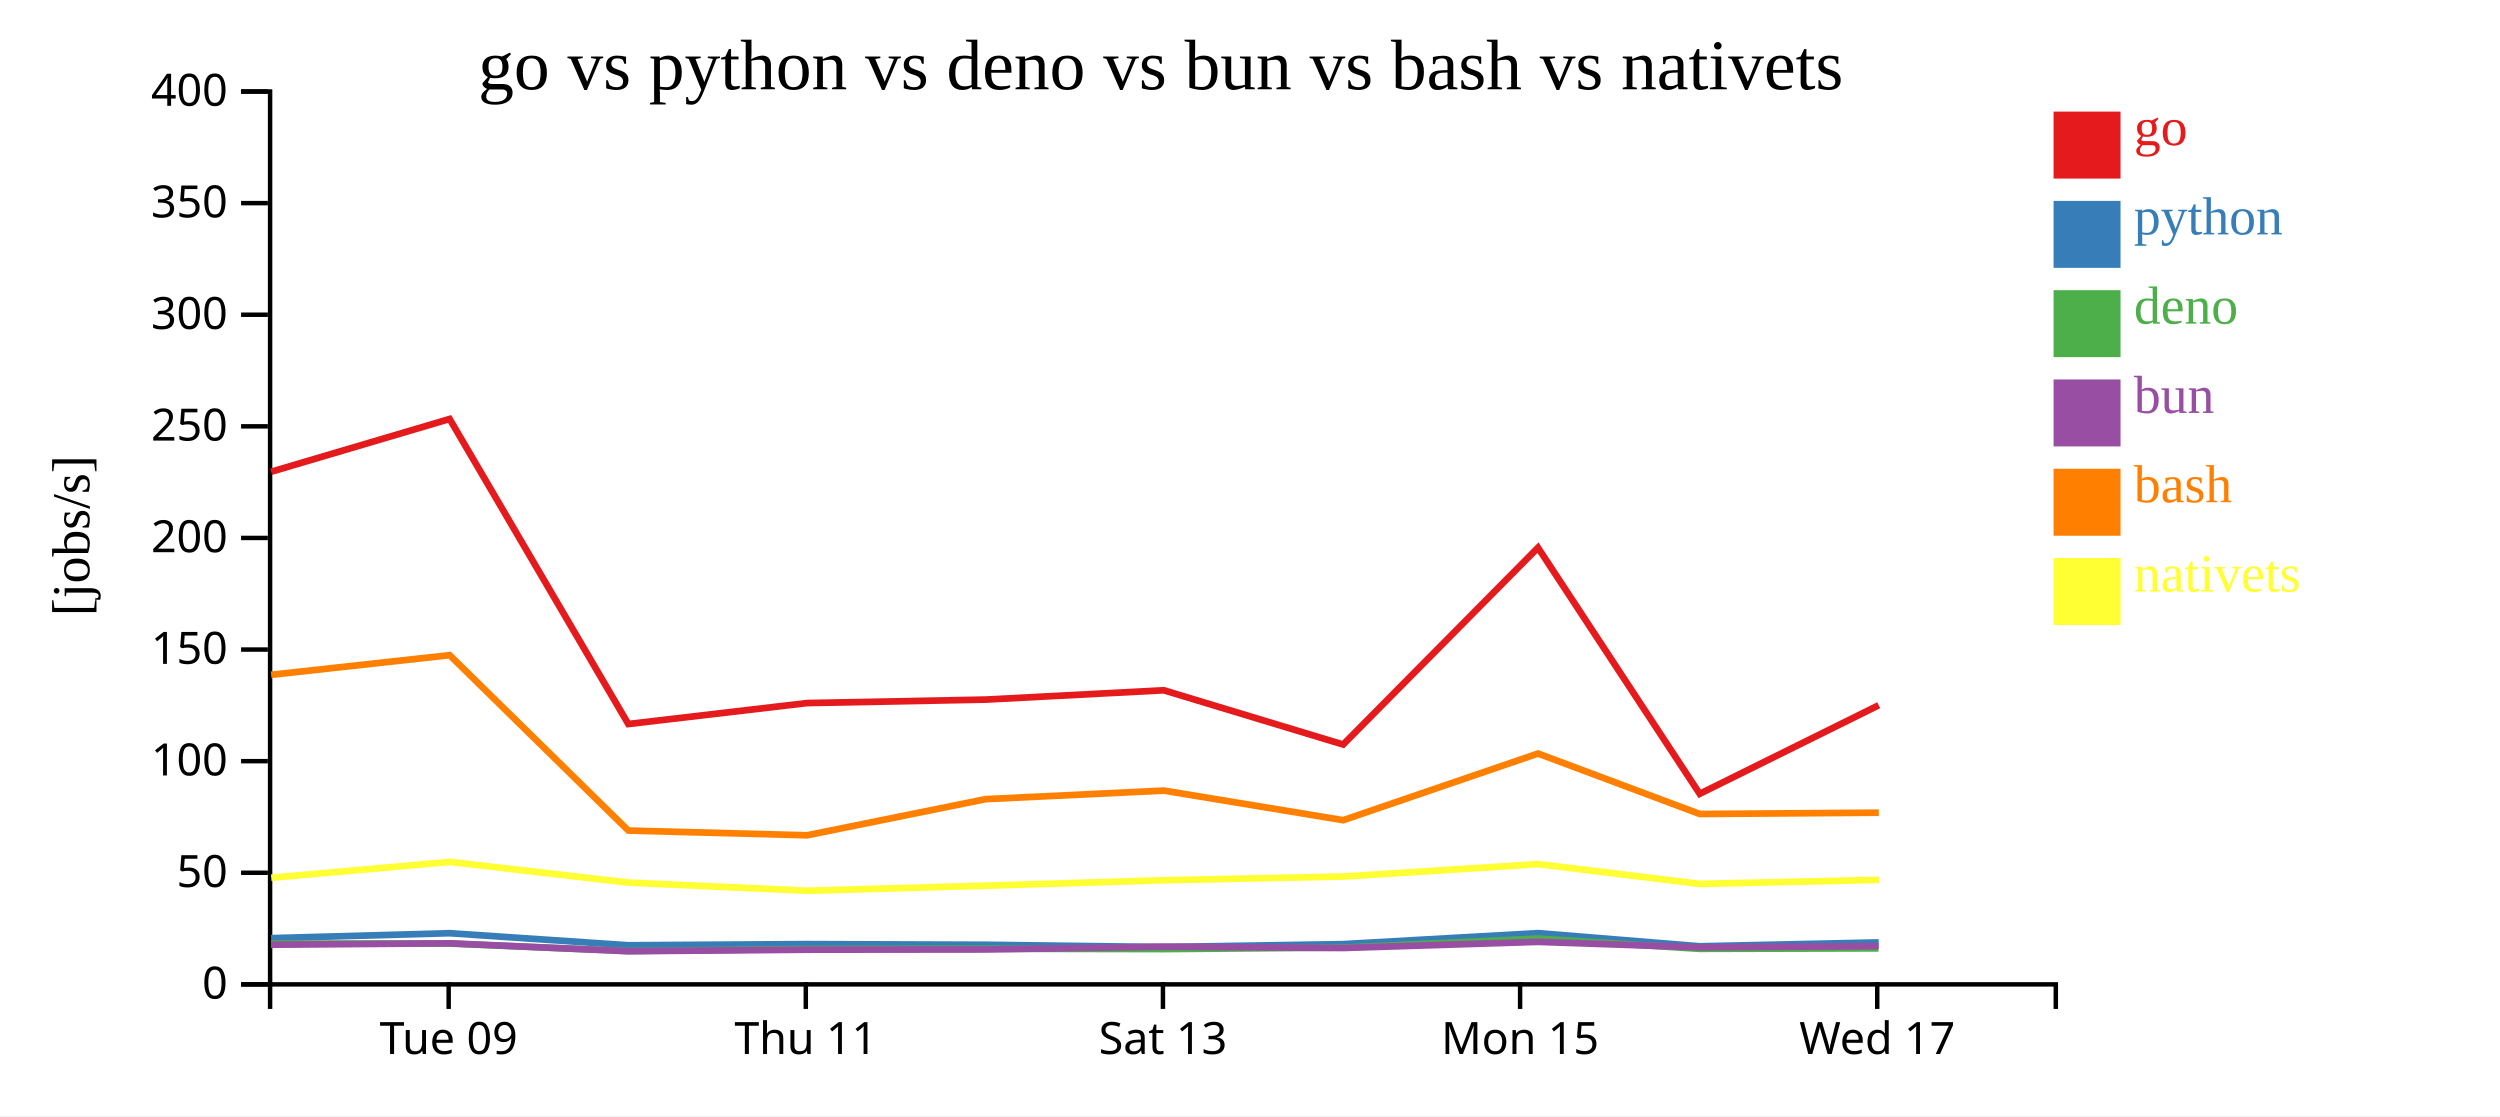
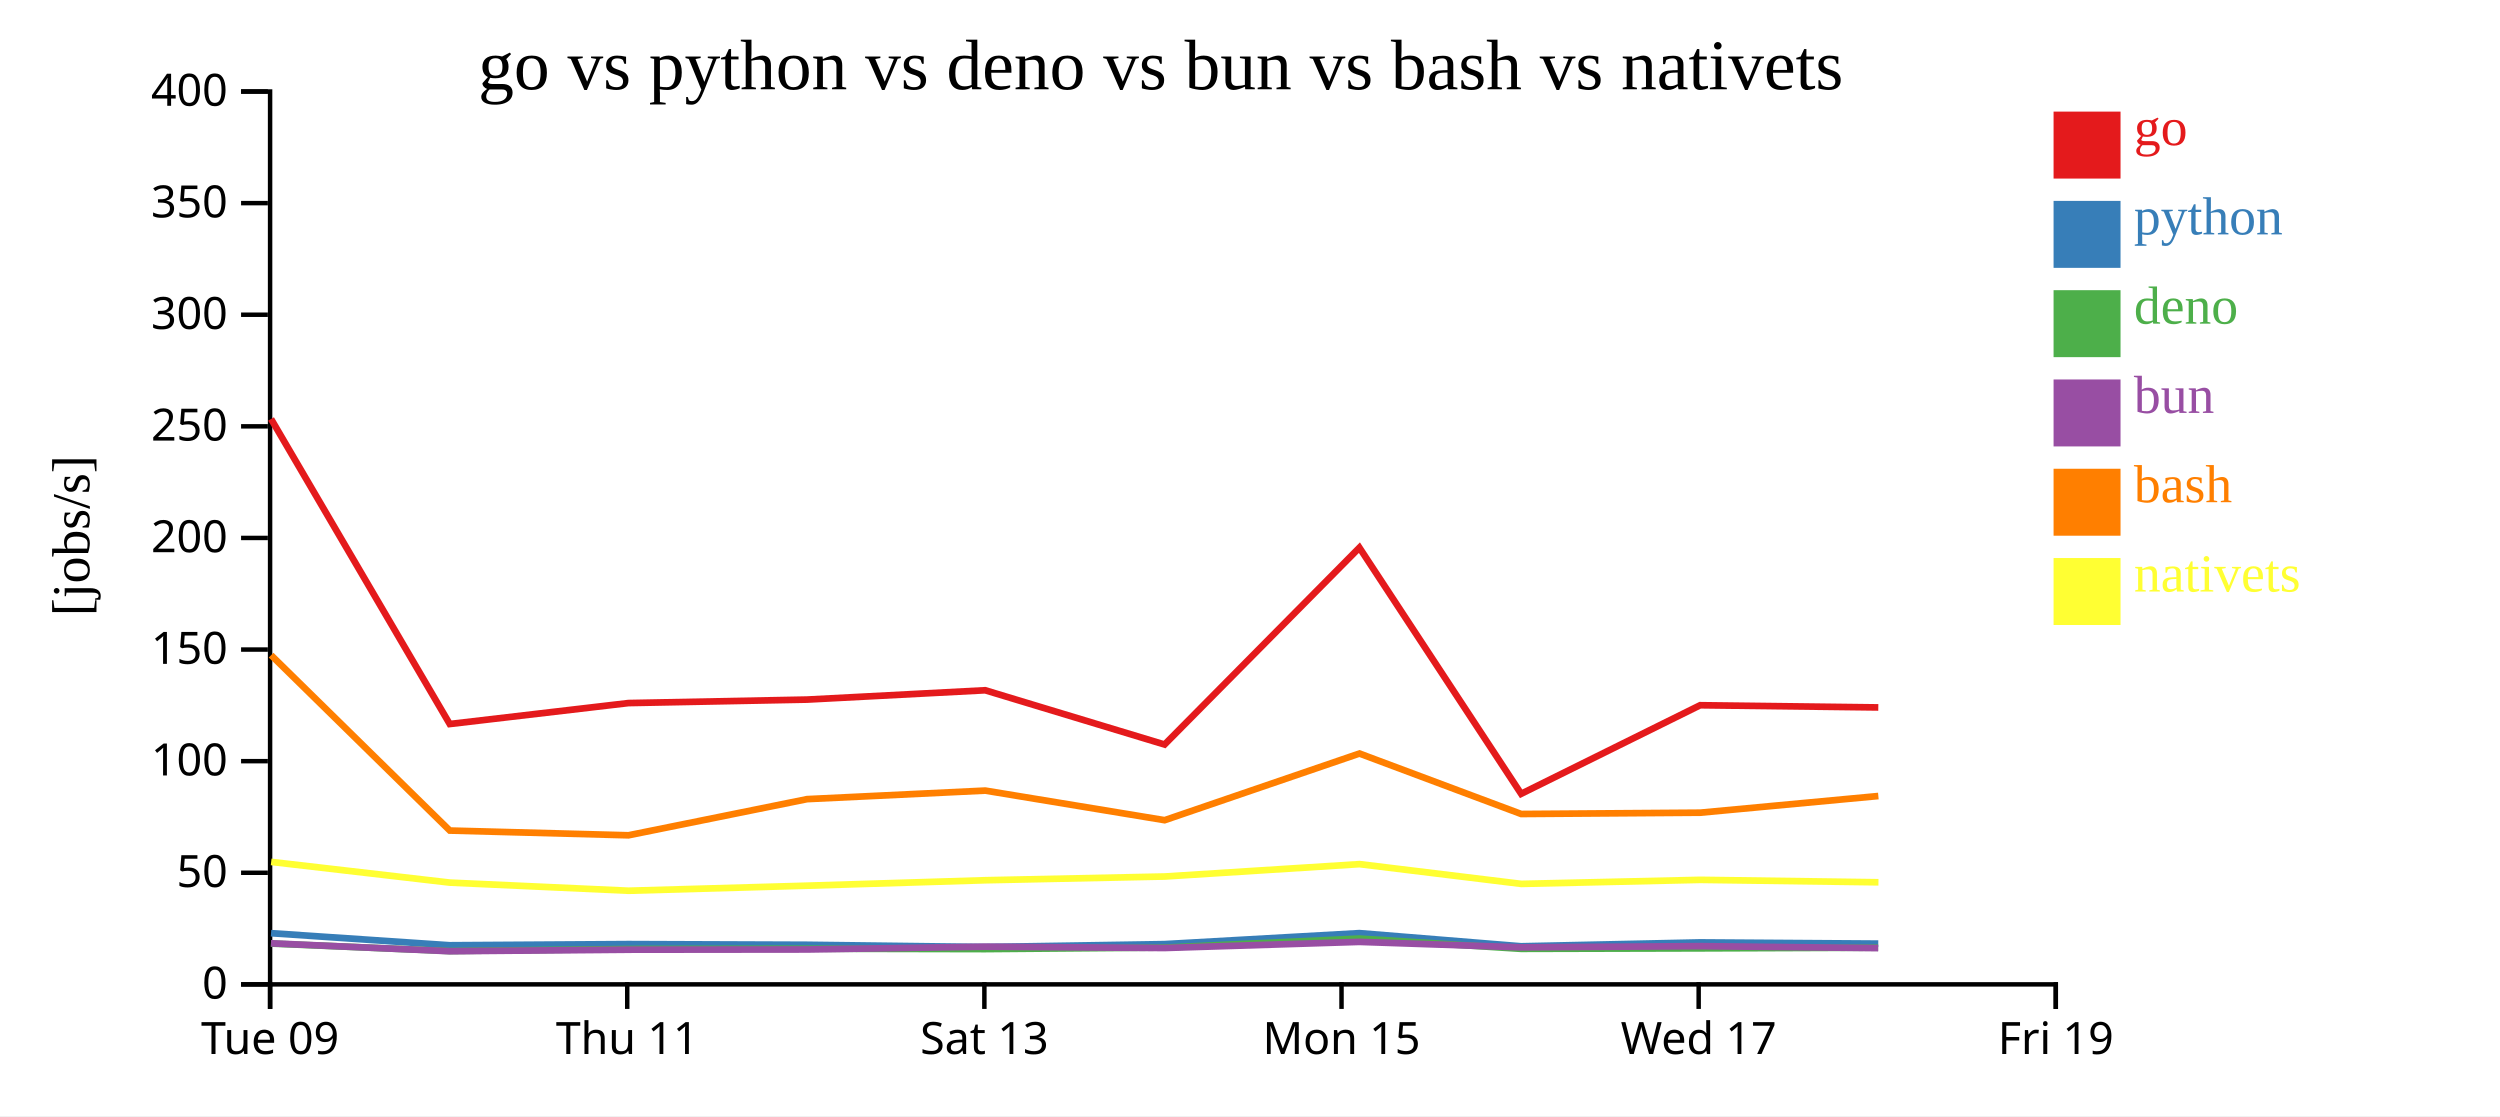
<svg xmlns="http://www.w3.org/2000/svg" width="560" height="250">
  <rect width="100%" height="100%" fill="white" />
  <g transform="translate(60,20)">
    <g transform="translate(0,200)" fill="none" font-size="10" font-family="sans-serif" text-anchor="middle">
      <path class="domain" stroke="currentColor" d="M0.5,6V0.5H400.5V6" />
-       <g class="tick" opacity="1" transform="translate(40.5,0)">
+       <g class="tick" opacity="1" transform="translate(0.5,0)">
        <line stroke="currentColor" y2="6" />
        <text fill="currentColor" y="9" dy="0.71em">Tue 09</text>
      </g>
-       <g class="tick" opacity="1" transform="translate(120.5,0)">
+       <g class="tick" opacity="1" transform="translate(80.5,0)">
        <line stroke="currentColor" y2="6" />
        <text fill="currentColor" y="9" dy="0.71em">Thu 11</text>
      </g>
-       <g class="tick" opacity="1" transform="translate(200.5,0)">
+       <g class="tick" opacity="1" transform="translate(160.5,0)">
        <line stroke="currentColor" y2="6" />
        <text fill="currentColor" y="9" dy="0.71em">Sat 13</text>
      </g>
-       <g class="tick" opacity="1" transform="translate(280.5,0)">
+       <g class="tick" opacity="1" transform="translate(240.5,0)">
        <line stroke="currentColor" y2="6" />
        <text fill="currentColor" y="9" dy="0.71em">Mon 15</text>
      </g>
-       <g class="tick" opacity="1" transform="translate(360.5,0)">
+       <g class="tick" opacity="1" transform="translate(320.5,0)">
        <line stroke="currentColor" y2="6" />
        <text fill="currentColor" y="9" dy="0.71em">Wed 17</text>
+       </g>
+       <g class="tick" opacity="1" transform="translate(400.5,0)">
+         <line stroke="currentColor" y2="6" />
+         <text fill="currentColor" y="9" dy="0.71em">Fri 19</text>
      </g>
    </g>
    <g fill="none" font-size="10" font-family="sans-serif" text-anchor="end">
      <path class="domain" stroke="currentColor" d="M-6,200.5H0.5V0.5H-6" />
      <g class="tick" opacity="1" transform="translate(0,200.5)">
        <line stroke="currentColor" x2="-6" />
        <text fill="currentColor" x="-9" dy="0.32em">0</text>
      </g>
      <g class="tick" opacity="1" transform="translate(0,175.5)">
        <line stroke="currentColor" x2="-6" />
        <text fill="currentColor" x="-9" dy="0.32em">50</text>
      </g>
      <g class="tick" opacity="1" transform="translate(0,150.5)">
        <line stroke="currentColor" x2="-6" />
        <text fill="currentColor" x="-9" dy="0.32em">100</text>
      </g>
      <g class="tick" opacity="1" transform="translate(0,125.5)">
        <line stroke="currentColor" x2="-6" />
        <text fill="currentColor" x="-9" dy="0.32em">150</text>
      </g>
      <g class="tick" opacity="1" transform="translate(0,100.5)">
        <line stroke="currentColor" x2="-6" />
        <text fill="currentColor" x="-9" dy="0.32em">200</text>
      </g>
      <g class="tick" opacity="1" transform="translate(0,75.5)">
        <line stroke="currentColor" x2="-6" />
        <text fill="currentColor" x="-9" dy="0.32em">250</text>
      </g>
      <g class="tick" opacity="1" transform="translate(0,50.5)">
        <line stroke="currentColor" x2="-6" />
        <text fill="currentColor" x="-9" dy="0.32em">300</text>
      </g>
      <g class="tick" opacity="1" transform="translate(0,25.5)">
        <line stroke="currentColor" x2="-6" />
        <text fill="currentColor" x="-9" dy="0.32em">350</text>
      </g>
      <g class="tick" opacity="1" transform="translate(0,0.5)">
        <line stroke="currentColor" x2="-6" />
        <text fill="currentColor" x="-9" dy="0.32em">400</text>
      </g>
    </g>
    <text text-anchor="middle" style="font-size: 12px" transform="rotate(-90)" y="-40" x="-100">[jobs/s]</text>
    <text text-anchor="middle" style="font-size: 16px" y="0" x="200">go vs python vs deno vs bun vs bash vs nativets</text>
-     <path class="line" fill="none" stroke="#e41a1c" stroke-width="1.5" d="M0.727,85.675L40.716,73.849L80.742,142.18L120.762,137.488L160.766,136.709L200.68,134.619L240.863,146.777L284.506,102.676L320.734,157.815L360.833,137.973" />
-     <path class="line" fill="none" stroke="#377eb8" stroke-width="1.5" d="M0.722,190.147L40.711,189.037L80.733,191.739L120.753,191.479L160.757,191.63L200.671,192.131L240.853,191.486L284.5,189.024L320.721,191.968L360.824,191.1" />
-     <path class="line" fill="none" stroke="#4daf4a" stroke-width="1.5" d="M0.695,191.351L40.686,191.354L80.701,193.037L120.722,192.574L160.726,192.512L200.641,192.597L240.822,192.261L284.476,190.241L320.69,192.539L360.795,192.435" />
-     <path class="line" fill="none" stroke="#984ea3" stroke-width="1.5" d="M0.709,191.619L40.7,191.303L80.718,193.075L120.739,192.729L160.743,192.683L200.656,192.055L240.838,192.354L284.489,190.982L320.706,192.206L360.81,191.937" />
-     <path class="line" fill="none" stroke="#ff7f00" stroke-width="1.5" d="M0.735,131.153L40.723,126.756L80.757,166.045L120.778,167.106L160.779,159.006L200.692,157.093L240.876,163.722L284.516,148.789L320.747,162.335L360.846,162.042" />
-     <path class="line" fill="none" stroke="#ffff33" stroke-width="1.5" d="M0.755,176.619L40.741,173.066L80.778,177.705L120.8,179.526L160.8,178.395L200.712,177.173L240.896,176.339L284.534,173.567L320.768,177.992L360.866,177.086" />
+     <path class="line" fill="none" stroke="#e41a1c" stroke-width="1.5" d="M0.716,73.849L40.742,142.18L80.762,137.488L120.766,136.709L160.68,134.619L200.863,146.777L244.506,102.676L280.734,157.815L320.833,137.973L360.739,138.465" />
+     <path class="line" fill="none" stroke="#377eb8" stroke-width="1.5" d="M0.711,189.037L40.733,191.739L80.753,191.479L120.757,191.63L160.671,192.131L200.853,191.486L244.5,189.024L280.721,191.968L320.824,191.1L360.731,191.374" />
+     <path class="line" fill="none" stroke="#4daf4a" stroke-width="1.5" d="M0.686,191.354L40.701,193.037L80.722,192.574L120.726,192.512L160.641,192.597L200.822,192.261L244.476,190.241L280.69,192.539L320.795,192.435L360.7,192.284" />
+     <path class="line" fill="none" stroke="#984ea3" stroke-width="1.5" d="M0.7,191.303L40.718,193.075L80.739,192.729L120.743,192.683L160.656,192.055L200.838,192.354L244.489,190.982L280.706,192.206L320.81,191.937L360.716,192.374" />
+     <path class="line" fill="none" stroke="#ff7f00" stroke-width="1.5" d="M0.723,126.756L40.757,166.045L80.778,167.106L120.779,159.006L160.692,157.093L200.876,163.722L244.516,148.789L280.747,162.335L320.846,162.042L360.752,158.309" />
+     <path class="line" fill="none" stroke="#ffff33" stroke-width="1.5" d="M0.741,173.066L40.778,177.705L80.8,179.526L120.8,178.395L160.712,177.173L200.896,176.339L244.534,173.567L280.768,177.992L320.866,177.086L360.773,177.633" />
    <rect class="dot" x="400" y="5" width="15" height="15" style="fill: #e41a1c;" />
    <rect class="dot" x="400" y="25" width="15" height="15" style="fill: #377eb8;" />
    <rect class="dot" x="400" y="45" width="15" height="15" style="fill: #4daf4a;" />
    <rect class="dot" x="400" y="65" width="15" height="15" style="fill: #984ea3;" />
    <rect class="dot" x="400" y="85" width="15" height="15" style="fill: #ff7f00;" />
    <rect class="dot" x="400" y="105" width="15" height="15" style="fill: #ffff33;" />
    <text class="label" x="418" y="12.5" style="fill: #e41a1c; alignment-baseline: middle;" text-anchor="left">go</text>
    <text class="label" x="418" y="32.5" style="fill: #377eb8; alignment-baseline: middle;" text-anchor="left">python</text>
    <text class="label" x="418" y="52.5" style="fill: #4daf4a; alignment-baseline: middle;" text-anchor="left">deno</text>
    <text class="label" x="418" y="72.5" style="fill: #984ea3; alignment-baseline: middle;" text-anchor="left">bun</text>
    <text class="label" x="418" y="92.5" style="fill: #ff7f00; alignment-baseline: middle;" text-anchor="left">bash</text>
    <text class="label" x="418" y="112.5" style="fill: #ffff33; alignment-baseline: middle;" text-anchor="left">nativets</text>
  </g>
</svg>
